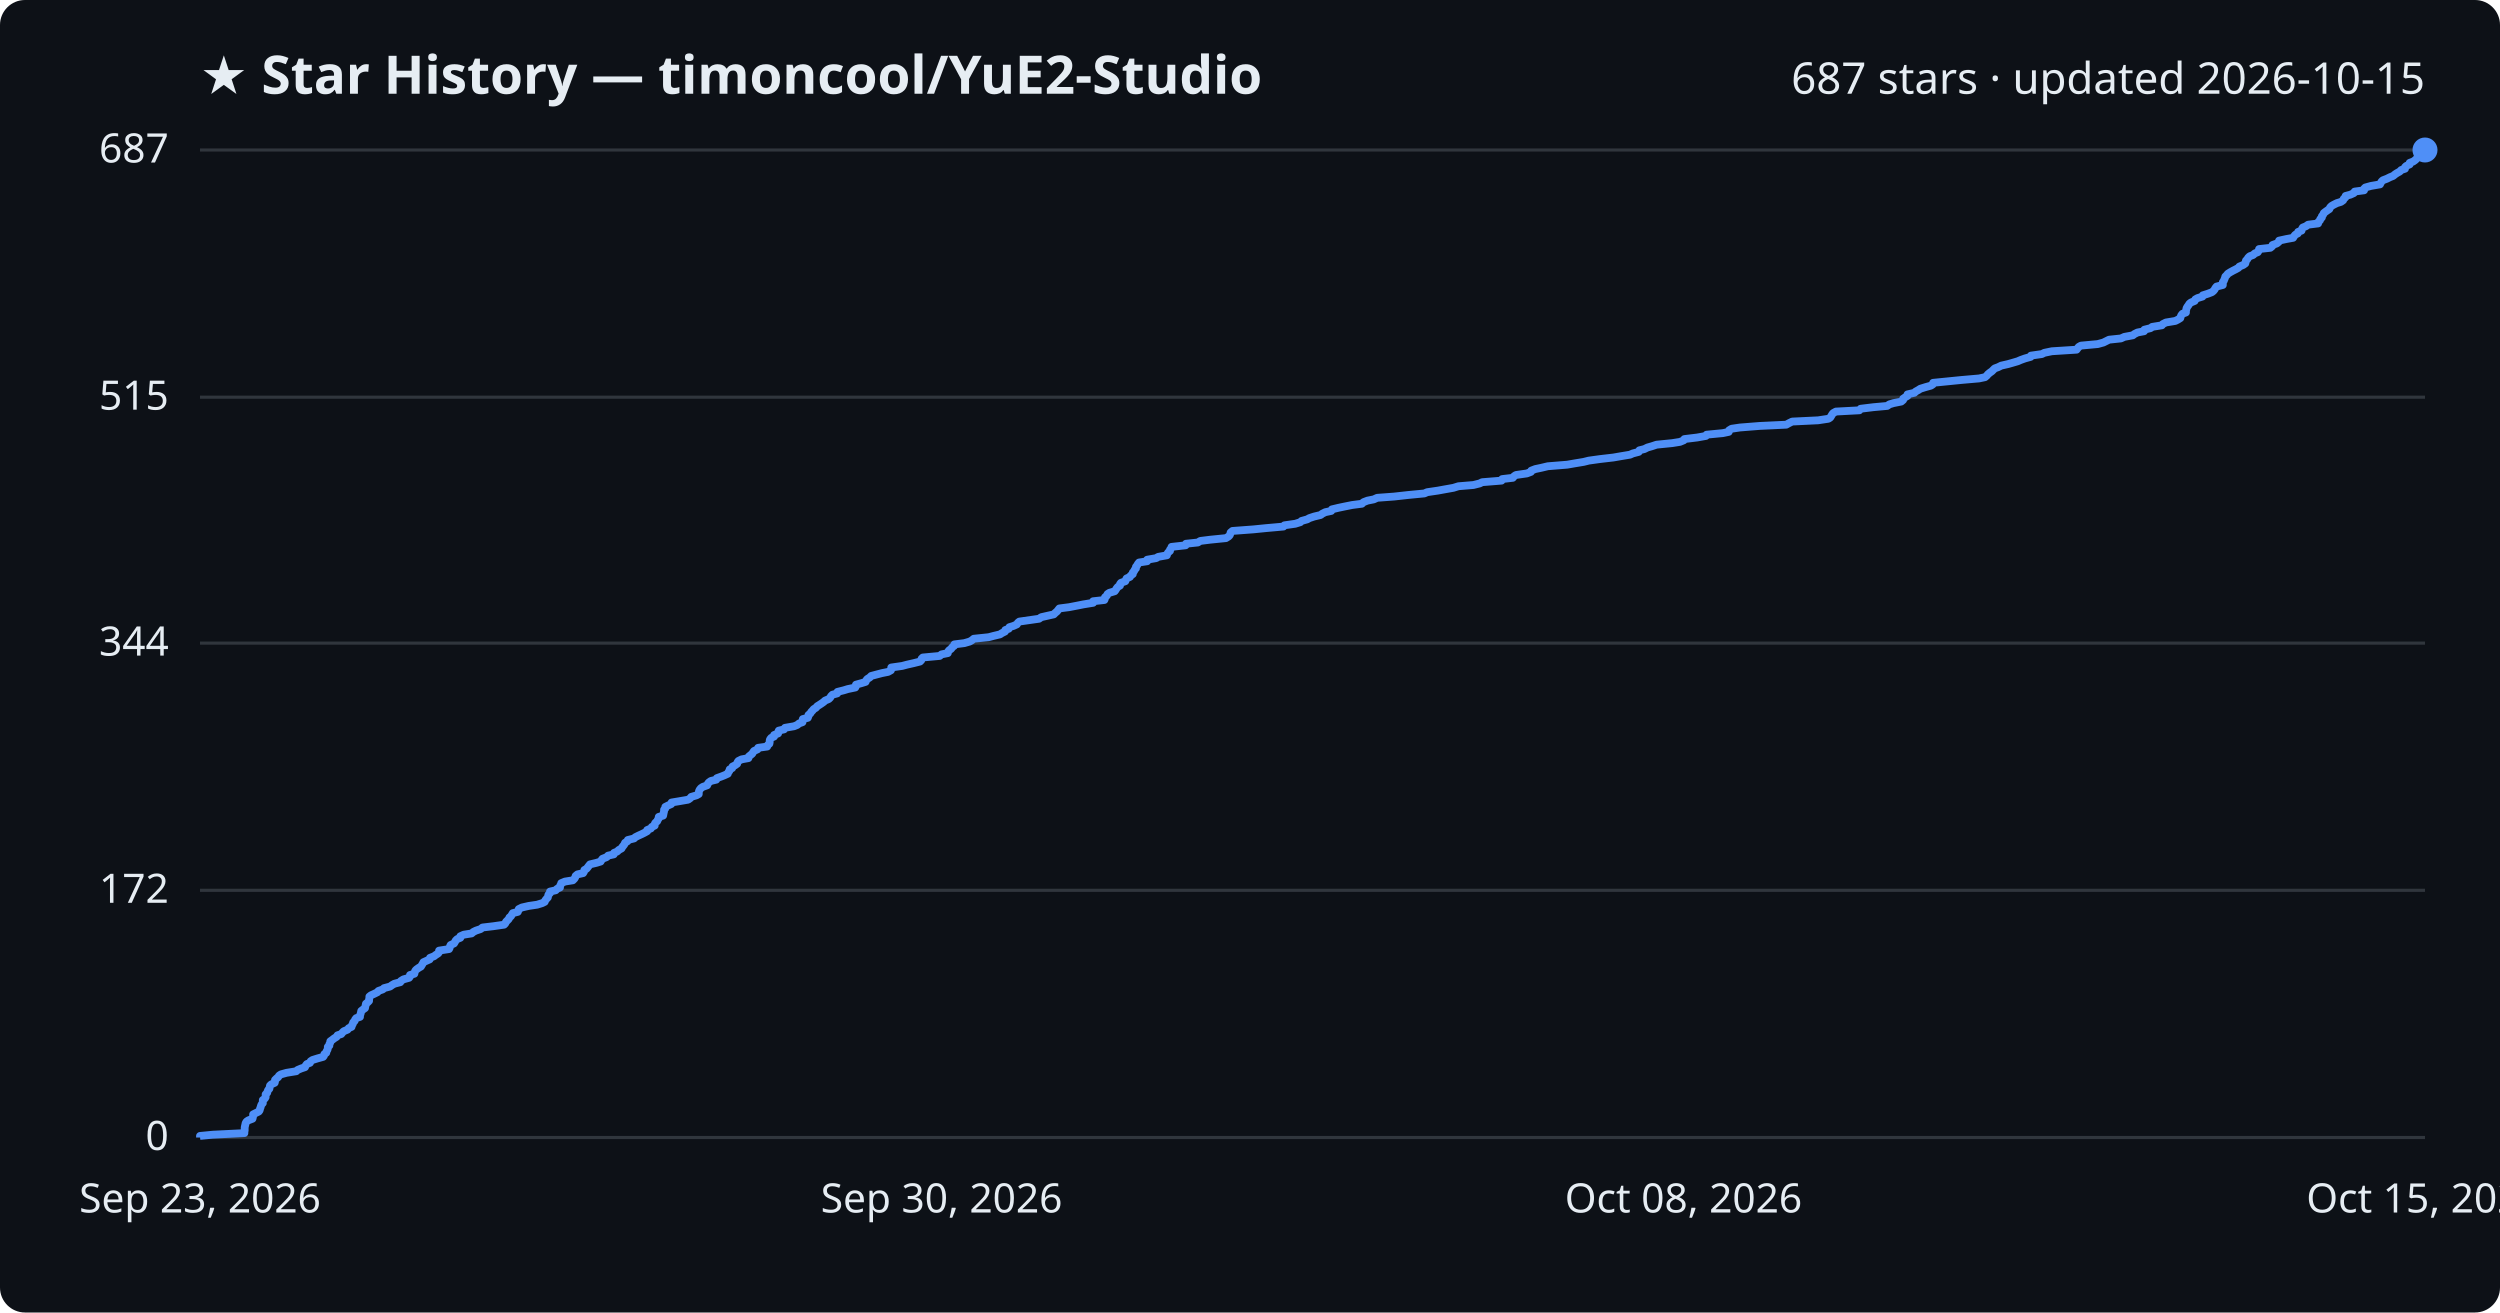
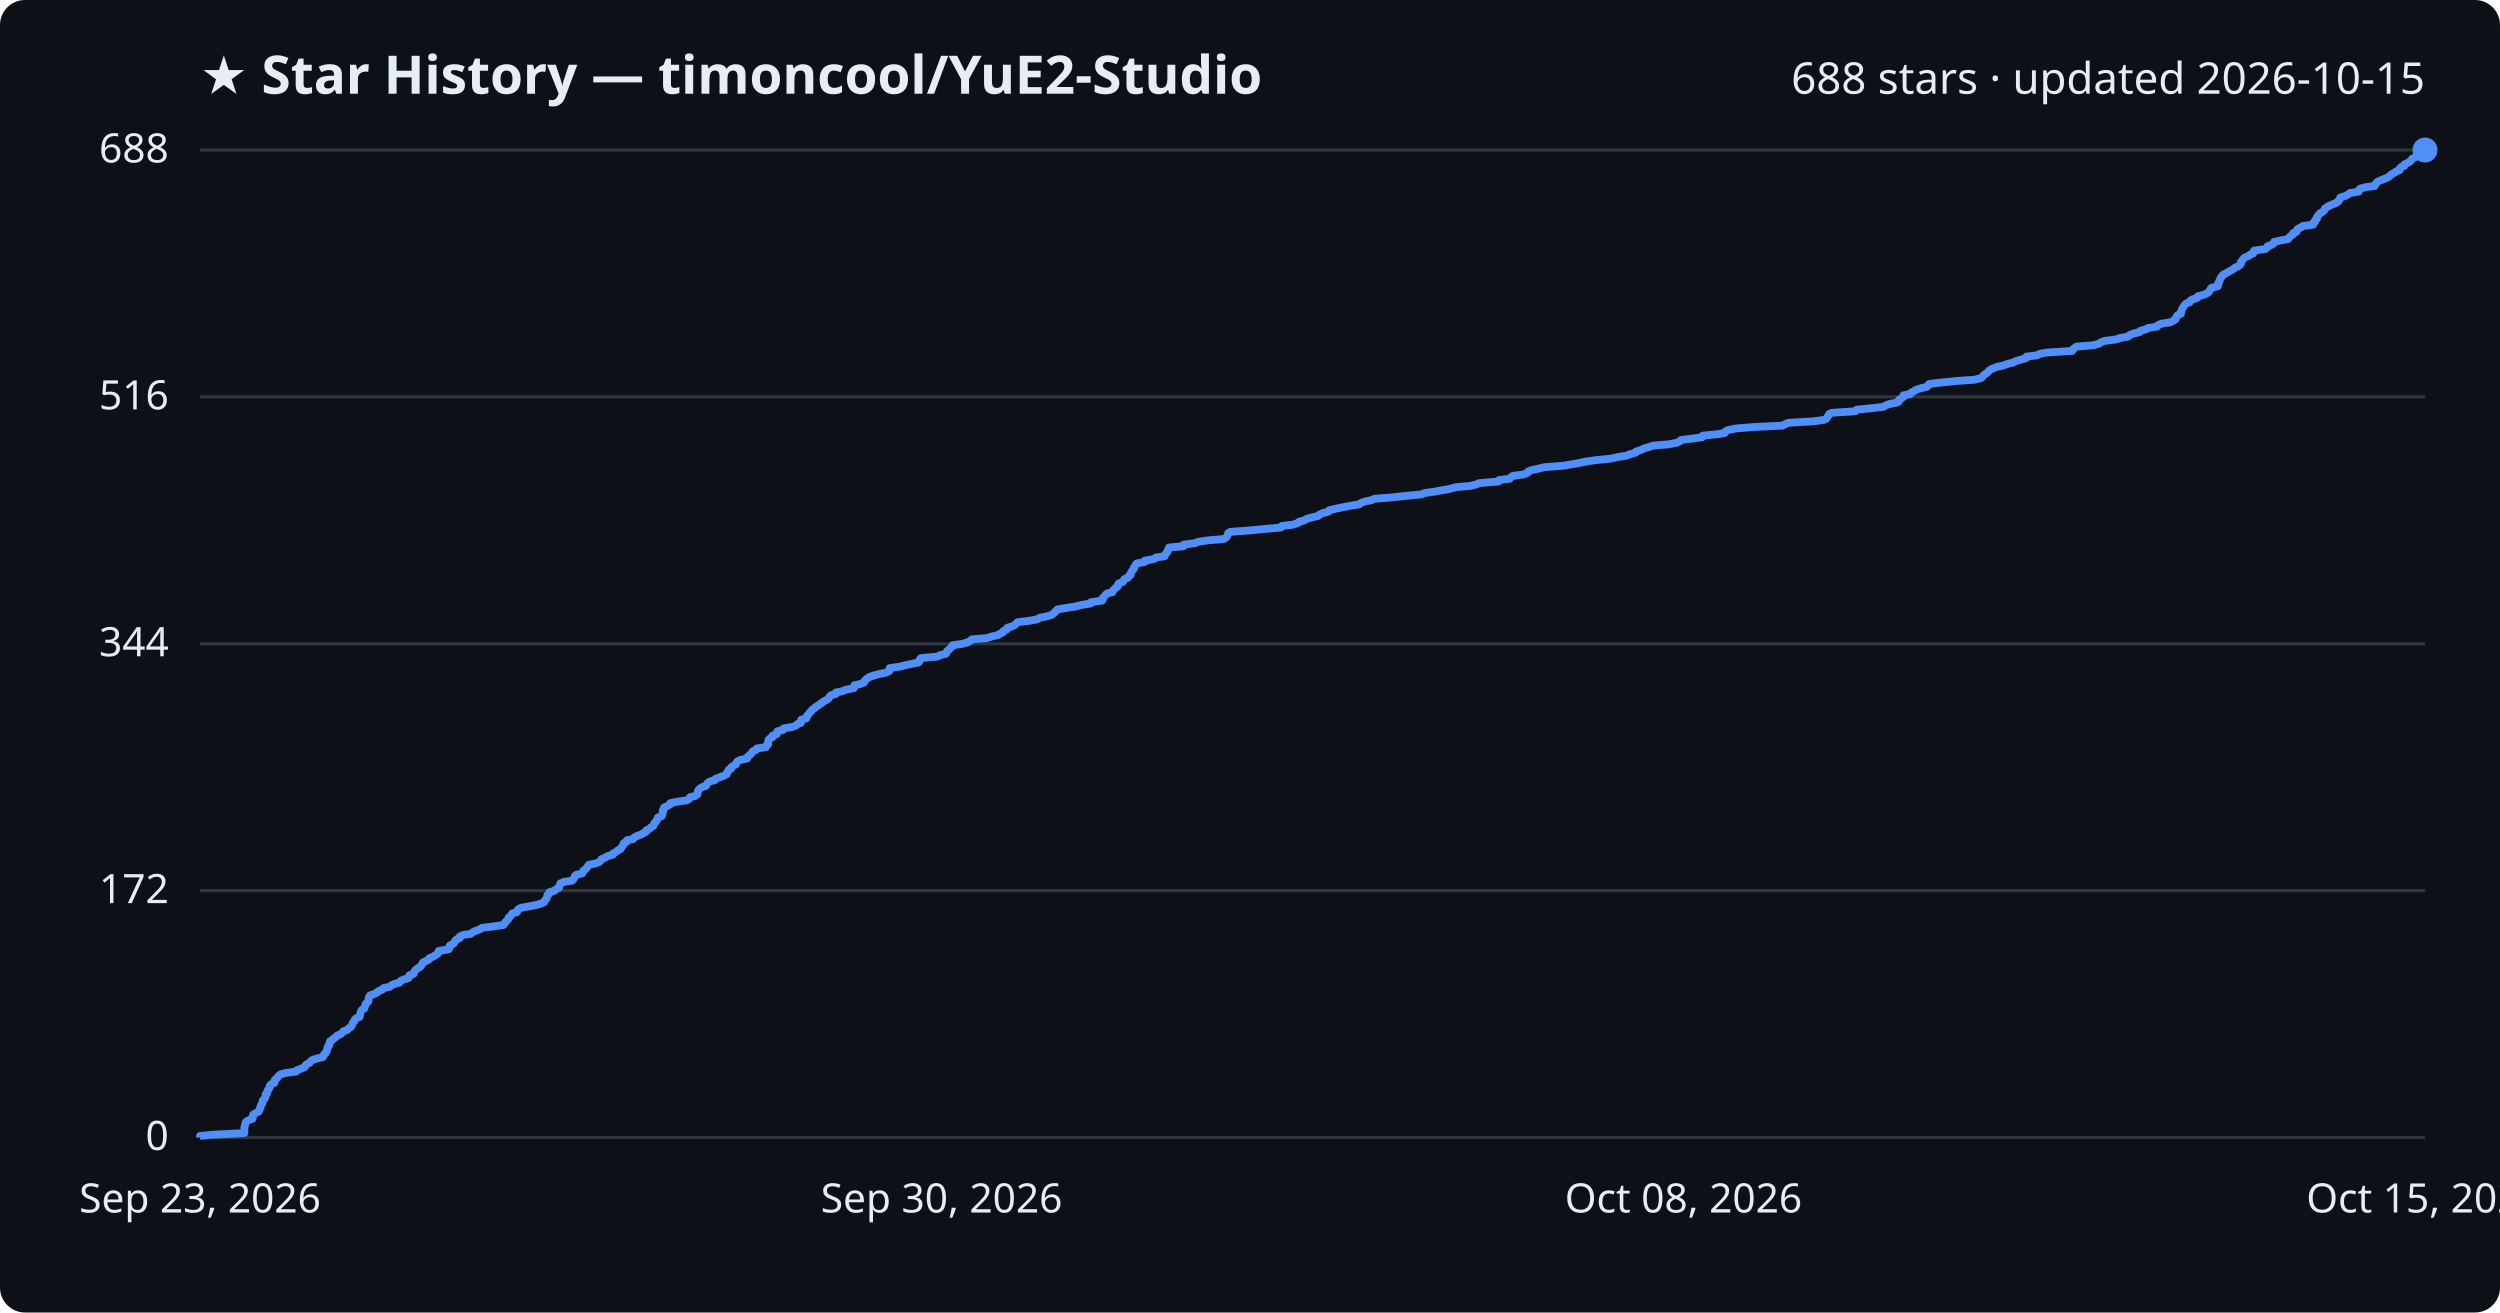
<svg xmlns="http://www.w3.org/2000/svg" viewBox="0 0 800 420" font-family="Segoe UI, sans-serif">
  <rect width="800" height="420" fill="#0d1117" rx="8" />
  <text x="64" y="30" fill="#e6edf3" font-size="17" font-weight="700">★ Star History — timoncool/YuE2-Studio</text>
-   <text x="776" y="30" fill="#e6edf3" font-size="14" text-anchor="end">687 stars · updated 2026-10-15</text>
+   <text x="776" y="30" fill="#e6edf3" font-size="14" text-anchor="end">688 stars · updated 2026-10-15</text>
  <line x1="64" y1="364.0" x2="776" y2="364.0" stroke="#30363d" stroke-width="1" />
  <text x="54" y="368.0" fill="#e6edf3" font-size="13" text-anchor="end">0</text>
-   <line x1="64" y1="284.9" x2="776" y2="284.9" stroke="#30363d" stroke-width="1" />
-   <text x="54" y="288.9" fill="#e6edf3" font-size="13" text-anchor="end">172</text>
-   <line x1="64" y1="205.8" x2="776" y2="205.8" stroke="#30363d" stroke-width="1" />
-   <text x="54" y="209.8" fill="#e6edf3" font-size="13" text-anchor="end">344</text>
-   <line x1="64" y1="127.1" x2="776" y2="127.1" stroke="#30363d" stroke-width="1" />
-   <text x="54" y="131.1" fill="#e6edf3" font-size="13" text-anchor="end">515</text>
+   <line x1="64" y1="285.0" x2="776" y2="285.0" stroke="#30363d" stroke-width="1" />
+   <text x="54" y="289.0" fill="#e6edf3" font-size="13" text-anchor="end">172</text>
+   <line x1="64" y1="206.0" x2="776" y2="206.0" stroke="#30363d" stroke-width="1" />
+   <text x="54" y="210.0" fill="#e6edf3" font-size="13" text-anchor="end">344</text>
+   <line x1="64" y1="127.0" x2="776" y2="127.0" stroke="#30363d" stroke-width="1" />
+   <text x="54" y="131.0" fill="#e6edf3" font-size="13" text-anchor="end">516</text>
  <line x1="64" y1="48.0" x2="776" y2="48.0" stroke="#30363d" stroke-width="1" />
-   <text x="54" y="52.0" fill="#e6edf3" font-size="13" text-anchor="end">687</text>
-   <path d="M64.0,364.0 L64.0,363.5 L68.1,363.1 L78.2,362.6 L78.2,362.2 L78.3,361.7 L78.3,361.2 L78.3,360.8 L78.4,360.3 L78.5,359.9 L78.6,359.4 L78.9,358.9 L79.5,358.5 L80.8,358.0 L80.9,357.6 L81.0,357.1 L81.0,356.6 L81.8,356.2 L82.8,355.7 L83.1,355.3 L83.2,354.8 L83.4,354.3 L83.5,353.9 L83.7,353.4 L84.1,353.0 L84.1,352.5 L84.1,352.0 L84.7,351.6 L85.0,351.1 L85.0,350.7 L85.0,350.2 L85.5,349.7 L85.6,349.3 L85.8,348.8 L86.2,348.4 L86.3,347.9 L86.4,347.4 L86.8,347.0 L87.9,346.5 L88.0,346.1 L88.0,345.6 L88.5,345.1 L89.0,344.7 L89.3,344.2 L89.9,343.8 L91.7,343.3 L94.8,342.8 L95.2,342.4 L96.4,341.9 L97.6,341.5 L97.8,341.0 L98.2,340.5 L99.2,340.1 L99.4,339.6 L100.0,339.2 L101.6,338.7 L103.4,338.2 L103.7,337.8 L103.8,337.3 L104.4,336.9 L104.5,336.4 L104.8,335.9 L104.9,335.5 L104.9,335.0 L105.4,334.6 L105.4,334.1 L105.7,333.6 L105.7,333.2 L106.4,332.7 L106.9,332.3 L107.7,331.8 L108.0,331.3 L109.2,330.9 L109.6,330.4 L110.0,330.0 L111.2,329.5 L111.6,329.0 L112.5,328.6 L112.6,328.1 L112.9,327.7 L113.0,327.2 L113.5,326.7 L113.6,326.3 L114.0,325.8 L115.2,325.4 L115.2,324.9 L115.4,324.4 L115.5,324.0 L115.6,323.5 L116.1,323.1 L116.8,322.6 L116.9,322.1 L117.0,321.7 L117.1,321.2 L117.6,320.8 L118.1,320.3 L118.1,319.8 L118.2,319.4 L118.2,318.9 L118.7,318.5 L119.8,318.0 L120.8,317.5 L121.1,317.1 L122.5,316.6 L122.9,316.2 L124.8,315.7 L125.5,315.2 L126.2,314.8 L128.1,314.3 L128.3,313.9 L129.1,313.4 L130.9,312.9 L131.2,312.5 L131.2,312.0 L132.6,311.6 L132.7,311.1 L132.9,310.6 L133.3,310.2 L134.0,309.7 L134.7,309.3 L135.0,308.8 L135.3,308.3 L135.5,307.9 L136.6,307.4 L137.5,307.0 L137.6,306.5 L138.9,306.0 L139.4,305.6 L140.2,305.1 L140.5,304.7 L140.5,304.2 L143.7,303.7 L143.9,303.3 L144.0,302.8 L144.2,302.4 L145.3,301.9 L145.6,301.4 L145.8,301.0 L146.3,300.5 L147.3,300.1 L147.3,299.6 L148.4,299.1 L150.9,298.7 L151.5,298.2 L152.3,297.8 L153.8,297.3 L154.4,296.8 L157.8,296.4 L161.3,295.9 L161.7,295.5 L161.9,295.0 L162.4,294.5 L162.8,294.1 L163.0,293.6 L163.5,293.2 L163.8,292.7 L164.1,292.2 L165.7,291.8 L165.9,291.3 L166.0,290.9 L167.0,290.4 L169.2,289.9 L171.9,289.5 L173.5,289.0 L174.3,288.6 L174.5,288.1 L174.9,287.6 L175.3,287.2 L175.4,286.7 L175.5,286.3 L176.0,285.8 L176.0,285.3 L177.8,284.9 L178.3,284.4 L179.2,284.0 L179.2,283.5 L179.5,283.0 L179.6,282.6 L180.8,282.1 L183.3,281.7 L183.8,281.2 L184.1,280.7 L184.2,280.3 L184.8,279.8 L186.6,279.4 L186.9,278.9 L187.0,278.4 L187.7,278.0 L188.1,277.5 L188.4,277.1 L188.8,276.6 L190.9,276.1 L192.2,275.7 L192.5,275.2 L192.8,274.8 L194.1,274.3 L194.6,273.8 L196.4,273.4 L196.5,272.9 L197.5,272.5 L198.0,272.0 L198.9,271.5 L199.1,271.1 L199.5,270.6 L199.8,270.2 L200.0,269.7 L200.8,269.2 L200.9,268.8 L202.9,268.3 L203.3,267.9 L204.3,267.4 L205.4,266.9 L206.2,266.5 L207.1,266.0 L207.1,265.6 L208.3,265.1 L208.6,264.6 L209.5,264.2 L209.5,263.7 L209.7,263.3 L210.3,262.8 L210.5,262.3 L210.8,261.9 L210.8,261.4 L212.2,261.0 L212.3,260.5 L212.4,260.0 L212.5,259.6 L212.5,259.1 L212.9,258.7 L212.9,258.2 L213.9,257.7 L214.8,257.3 L214.9,256.8 L217.3,256.4 L220.2,255.9 L220.9,255.4 L221.2,255.0 L222.9,254.5 L223.6,254.1 L223.6,253.6 L223.7,253.1 L223.9,252.7 L224.3,252.2 L224.9,251.8 L226.3,251.3 L226.5,250.8 L226.8,250.4 L227.5,249.9 L229.2,249.5 L229.4,249.0 L230.8,248.5 L231.8,248.1 L232.9,247.6 L233.0,247.2 L233.4,246.7 L233.5,246.2 L234.3,245.8 L234.4,245.3 L235.2,244.9 L235.9,244.4 L236.0,243.9 L236.3,243.5 L237.3,243.0 L239.5,242.6 L239.6,242.1 L240.2,241.6 L240.7,241.2 L241.0,240.7 L241.3,240.3 L242.4,239.8 L242.6,239.3 L245.5,238.9 L245.7,238.4 L246.2,238.0 L246.3,237.5 L246.3,237.0 L246.4,236.6 L246.8,236.1 L247.7,235.7 L247.7,235.2 L249.0,234.7 L249.0,234.3 L249.2,233.8 L250.9,233.4 L251.2,232.9 L254.1,232.4 L255.1,232.0 L255.7,231.5 L256.8,231.1 L256.8,230.6 L256.9,230.1 L258.5,229.7 L258.7,229.2 L258.7,228.8 L259.3,228.3 L259.6,227.8 L260.0,227.4 L260.4,226.9 L261.1,226.5 L261.5,226.0 L262.3,225.5 L262.9,225.1 L263.6,224.6 L264.0,224.2 L265.2,223.7 L265.7,223.2 L265.9,222.8 L266.4,222.3 L267.9,221.9 L268.0,221.4 L270.0,220.9 L271.3,220.5 L273.7,220.0 L273.9,219.6 L273.9,219.1 L275.7,218.6 L277.0,218.2 L277.2,217.7 L277.5,217.3 L278.3,216.8 L278.8,216.3 L280.3,215.9 L282.2,215.4 L284.2,215.0 L285.1,214.5 L285.2,214.0 L285.2,213.6 L288.7,213.1 L290.2,212.7 L292.4,212.2 L294.4,211.7 L294.8,211.3 L294.9,210.8 L295.3,210.4 L300.7,209.9 L301.3,209.4 L303.3,209.0 L303.4,208.5 L303.7,208.1 L304.4,207.6 L304.7,207.1 L305.3,206.7 L305.4,206.2 L308.6,205.8 L310.3,205.3 L311.0,204.9 L311.6,204.4 L316.4,203.9 L317.9,203.5 L320.0,203.0 L320.6,202.6 L321.6,202.1 L321.7,201.6 L322.8,201.2 L323.0,200.7 L324.3,200.3 L325.4,199.8 L325.7,199.3 L326.2,198.9 L329.7,198.4 L332.5,198.0 L333.2,197.5 L335.4,197.0 L337.2,196.6 L337.7,196.1 L338.2,195.7 L338.6,195.2 L339.0,194.7 L342.1,194.3 L344.7,193.8 L346.7,193.4 L349.8,192.9 L349.8,192.4 L353.4,192.0 L353.6,191.5 L353.6,191.1 L354.2,190.6 L354.4,190.1 L355.0,189.7 L356.7,189.2 L357.0,188.8 L357.3,188.3 L357.7,187.8 L358.4,187.4 L358.4,186.9 L358.7,186.5 L360.1,186.0 L360.3,185.5 L360.5,185.1 L361.6,184.6 L361.8,184.2 L362.5,183.7 L362.5,183.2 L362.9,182.8 L363.1,182.3 L363.5,181.9 L363.5,181.4 L363.9,180.9 L364.1,180.5 L364.5,180.0 L367.1,179.6 L367.1,179.1 L370.0,178.6 L370.6,178.2 L373.4,177.7 L373.5,177.3 L373.8,176.8 L374.4,176.3 L374.4,175.9 L374.8,175.4 L374.9,175.0 L379.4,174.5 L379.5,174.0 L383.3,173.6 L384.1,173.1 L387.3,172.7 L392.3,172.2 L393.1,171.7 L393.5,171.3 L393.7,170.8 L393.8,170.4 L394.4,169.9 L401.1,169.4 L405.1,169.0 L410.7,168.5 L411.0,168.1 L414.5,167.6 L416.1,167.1 L416.5,166.7 L418.3,166.2 L419.0,165.8 L420.5,165.3 L422.6,164.8 L423.1,164.4 L424.1,163.9 L426.0,163.5 L426.2,163.0 L428.3,162.5 L430.2,162.1 L432.7,161.6 L435.8,161.2 L436.3,160.7 L437.6,160.2 L439.6,159.8 L440.7,159.3 L446.1,158.9 L450.6,158.4 L455.8,157.9 L456.7,157.5 L460.1,157.0 L462.3,156.6 L465.1,156.1 L466.7,155.6 L471.5,155.2 L473.5,154.7 L474.3,154.3 L480.5,153.8 L480.7,153.3 L484.1,152.9 L484.5,152.4 L485.1,152.0 L488.6,151.5 L489.9,151.0 L490.0,150.6 L491.3,150.1 L493.2,149.7 L495.3,149.2 L501.5,148.7 L503.8,148.3 L506.8,147.8 L508.4,147.4 L512.0,146.9 L516.3,146.4 L518.6,146.0 L521.6,145.5 L522.5,145.1 L524.4,144.6 L524.6,144.1 L526.2,143.7 L527.2,143.2 L528.6,142.8 L530.1,142.3 L535.1,141.8 L537.6,141.4 L538.8,140.9 L539.0,140.5 L543.1,140.0 L545.9,139.5 L546.1,139.1 L551.3,138.6 L553.2,138.2 L553.3,137.7 L554.1,137.2 L556.8,136.8 L563.1,136.3 L571.6,135.9 L572.5,135.4 L573.5,134.9 L581.8,134.5 L585.1,134.0 L585.7,133.6 L586.0,133.1 L586.3,132.6 L586.6,132.2 L587.5,131.7 L595.0,131.3 L595.4,130.8 L599.5,130.3 L603.9,129.9 L604.6,129.4 L605.9,129.0 L608.4,128.5 L609.0,128.0 L609.0,127.6 L609.7,127.1 L610.4,126.7 L610.4,126.2 L612.6,125.7 L613.0,125.3 L613.9,124.8 L614.5,124.4 L616.1,123.9 L617.9,123.4 L618.5,123.0 L618.6,122.5 L622.6,122.1 L627.6,121.6 L633.3,121.1 L635.2,120.7 L635.8,120.2 L636.1,119.8 L636.7,119.3 L637.4,118.8 L637.8,118.4 L638.3,117.9 L639.4,117.5 L640.4,117.0 L642.6,116.5 L644.0,116.1 L645.7,115.6 L646.6,115.2 L648.0,114.7 L649.8,114.2 L649.9,113.8 L653.4,113.3 L654.2,112.9 L656.6,112.4 L664.5,111.9 L664.8,111.5 L665.2,111.0 L665.9,110.6 L671.3,110.1 L673.1,109.6 L673.9,109.2 L674.9,108.7 L678.7,108.3 L679.8,107.8 L682.5,107.3 L683.0,106.9 L684.0,106.4 L686.1,106.0 L686.2,105.5 L688.2,105.0 L688.7,104.6 L691.8,104.1 L692.1,103.7 L693.1,103.2 L696.1,102.7 L696.9,102.3 L697.7,101.8 L697.8,101.4 L698.0,100.9 L698.4,100.4 L699.5,100.0 L699.5,99.5 L699.6,99.1 L699.7,98.6 L700.0,98.1 L700.3,97.7 L700.6,97.2 L701.1,96.8 L702.3,96.3 L702.5,95.8 L703.2,95.4 L704.8,94.9 L704.9,94.5 L706.5,94.0 L707.8,93.5 L708.3,93.1 L708.7,92.6 L708.9,92.2 L709.3,91.7 L711.3,91.2 L711.3,90.8 L711.3,90.3 L711.6,89.9 L711.8,89.4 L712.0,88.9 L712.1,88.5 L712.6,88.0 L712.9,87.6 L713.7,87.1 L714.6,86.6 L715.4,86.2 L716.3,85.7 L716.6,85.3 L717.8,84.8 L718.5,84.3 L718.6,83.9 L718.7,83.4 L719.1,83.0 L719.4,82.5 L719.9,82.0 L721.0,81.6 L721.5,81.1 L722.5,80.7 L722.8,80.2 L722.9,79.7 L726.5,79.3 L727.1,78.8 L727.2,78.4 L728.6,77.9 L729.2,77.4 L729.3,77.0 L731.6,76.5 L733.8,76.1 L734.1,75.6 L734.5,75.1 L735.3,74.7 L735.4,74.2 L736.5,73.8 L736.6,73.3 L736.9,72.8 L737.9,72.4 L738.6,71.9 L741.8,71.5 L741.9,71.0 L742.4,70.5 L742.5,70.1 L743.0,69.6 L743.0,69.2 L743.4,68.7 L743.6,68.2 L744.1,67.8 L744.8,67.3 L745.4,66.9 L745.6,66.4 L746.1,65.9 L746.8,65.5 L747.8,65.0 L749.1,64.6 L749.8,64.1 L750.0,63.6 L750.5,63.2 L750.6,62.7 L752.1,62.3 L753.2,61.8 L753.5,61.3 L756.5,60.9 L756.5,60.4 L756.9,60.0 L758.7,59.5 L761.6,59.0 L761.8,58.6 L762.1,58.1 L762.5,57.7 L763.8,57.2 L764.8,56.7 L765.8,56.3 L766.4,55.8 L767.0,55.4 L767.9,54.9 L768.4,54.4 L769.6,54.0 L769.6,53.5 L770.0,53.1 L771.1,52.6 L771.1,52.1 L772.2,51.7 L772.9,51.2 L773.3,50.8 L773.6,50.3 L774.6,49.8 L775.4,49.4 L775.6,48.9 L775.7,48.5 L776.0,48.0 L776.0,48.0" fill="none" stroke="#4f8ff7" stroke-width="2.5" stroke-linejoin="round" />
+   <text x="54" y="52.0" fill="#e6edf3" font-size="13" text-anchor="end">688</text>
+   <path d="M64.0,364.0 L64.0,363.5 L68.1,363.1 L78.2,362.6 L78.2,362.2 L78.2,361.7 L78.2,361.2 L78.2,360.8 L78.3,360.3 L78.5,359.9 L78.5,359.4 L78.8,358.9 L79.5,358.5 L80.8,358.0 L80.9,357.6 L80.9,357.1 L81.0,356.7 L81.8,356.2 L82.8,355.7 L83.0,355.3 L83.1,354.8 L83.4,354.4 L83.4,353.9 L83.7,353.4 L84.0,353.0 L84.0,352.5 L84.1,352.1 L84.7,351.6 L84.9,351.1 L85.0,350.7 L85.0,350.2 L85.5,349.8 L85.5,349.3 L85.7,348.8 L86.1,348.4 L86.3,347.9 L86.3,347.5 L86.7,347.0 L87.8,346.5 L87.9,346.1 L87.9,345.6 L88.4,345.2 L88.9,344.7 L89.2,344.2 L89.8,343.8 L91.6,343.3 L94.8,342.9 L95.1,342.4 L96.3,342.0 L97.5,341.5 L97.7,341.0 L98.1,340.6 L99.1,340.1 L99.3,339.7 L99.9,339.2 L101.5,338.7 L103.3,338.3 L103.6,337.8 L103.7,337.4 L104.3,336.9 L104.4,336.4 L104.7,336.0 L104.8,335.5 L104.8,335.1 L105.3,334.6 L105.3,334.1 L105.6,333.7 L105.6,333.2 L106.3,332.8 L106.8,332.3 L107.6,331.8 L107.9,331.4 L109.1,330.9 L109.5,330.5 L109.9,330.0 L111.1,329.6 L111.5,329.1 L112.3,328.6 L112.5,328.2 L112.8,327.7 L112.9,327.3 L113.4,326.8 L113.5,326.3 L113.9,325.9 L115.1,325.4 L115.1,325.0 L115.3,324.5 L115.4,324.0 L115.5,323.6 L115.9,323.1 L116.6,322.7 L116.7,322.2 L116.9,321.7 L117.0,321.3 L117.5,320.8 L117.9,320.4 L117.9,319.9 L118.0,319.4 L118.1,319.0 L118.5,318.5 L119.7,318.1 L120.7,317.6 L121.0,317.2 L122.3,316.7 L122.7,316.2 L124.7,315.8 L125.3,315.3 L126.1,314.9 L127.9,314.4 L128.2,313.9 L129.0,313.5 L130.7,313.0 L131.0,312.6 L131.0,312.1 L132.4,311.6 L132.5,311.2 L132.7,310.7 L133.1,310.3 L133.8,309.8 L134.6,309.3 L134.8,308.9 L135.2,308.4 L135.3,308.0 L136.4,307.5 L137.3,307.0 L137.4,306.6 L138.7,306.1 L139.2,305.7 L140.1,305.2 L140.3,304.8 L140.4,304.3 L143.5,303.8 L143.8,303.4 L143.8,302.9 L144.0,302.5 L145.1,302.0 L145.5,301.5 L145.6,301.1 L146.1,300.6 L147.1,300.2 L147.1,299.7 L148.2,299.2 L150.7,298.8 L151.3,298.3 L152.1,297.9 L153.6,297.4 L154.2,296.9 L157.6,296.5 L161.1,296.0 L161.4,295.6 L161.7,295.1 L162.2,294.6 L162.6,294.2 L162.7,293.7 L163.3,293.3 L163.6,292.8 L163.9,292.3 L165.4,291.9 L165.6,291.4 L165.8,291.0 L166.7,290.5 L169.0,290.1 L171.6,289.6 L173.2,289.1 L174.1,288.7 L174.3,288.2 L174.7,287.8 L175.0,287.3 L175.1,286.8 L175.2,286.4 L175.8,285.9 L175.8,285.5 L177.5,285.0 L178.0,284.5 L178.9,284.1 L179.0,283.6 L179.2,283.2 L179.3,282.7 L180.5,282.2 L183.1,281.8 L183.5,281.3 L183.8,280.9 L183.9,280.4 L184.5,279.9 L186.3,279.5 L186.6,279.0 L186.7,278.6 L187.4,278.1 L187.8,277.7 L188.1,277.2 L188.5,276.7 L190.6,276.3 L191.8,275.8 L192.2,275.4 L192.5,274.9 L193.8,274.4 L194.3,274.0 L196.1,273.5 L196.2,273.1 L197.2,272.6 L197.7,272.1 L198.6,271.7 L198.8,271.2 L199.2,270.8 L199.5,270.3 L199.6,269.8 L200.5,269.4 L200.6,268.9 L202.6,268.5 L202.9,268.0 L203.9,267.5 L205.0,267.1 L205.9,266.6 L206.7,266.2 L206.8,265.7 L207.9,265.2 L208.2,264.8 L209.1,264.3 L209.2,263.9 L209.4,263.4 L209.9,263.0 L210.1,262.5 L210.5,262.0 L210.5,261.6 L211.8,261.1 L211.9,260.7 L212.1,260.2 L212.1,259.7 L212.1,259.3 L212.5,258.8 L212.5,258.4 L213.6,257.9 L214.5,257.4 L214.5,257.0 L217.0,256.5 L219.8,256.1 L220.6,255.6 L220.8,255.1 L222.5,254.7 L223.2,254.2 L223.2,253.8 L223.3,253.3 L223.5,252.8 L223.9,252.4 L224.6,251.9 L225.9,251.5 L226.1,251.0 L226.4,250.6 L227.1,250.1 L228.8,249.6 L229.0,249.2 L230.4,248.7 L231.4,248.3 L232.5,247.8 L232.6,247.3 L233.0,246.9 L233.1,246.4 L233.9,246.0 L234.0,245.5 L234.8,245.0 L235.5,244.6 L235.6,244.1 L235.9,243.7 L236.9,243.2 L239.1,242.7 L239.1,242.3 L239.7,241.8 L240.2,241.4 L240.6,240.9 L240.9,240.4 L241.9,240.0 L242.2,239.5 L245.1,239.1 L245.2,238.6 L245.8,238.2 L245.8,237.7 L245.8,237.2 L245.9,236.8 L246.4,236.3 L247.2,235.9 L247.2,235.4 L248.6,234.9 L248.6,234.5 L248.8,234.0 L250.5,233.6 L250.7,233.1 L253.7,232.6 L254.7,232.2 L255.2,231.7 L256.3,231.3 L256.4,230.8 L256.4,230.3 L258.0,229.9 L258.2,229.4 L258.3,229.0 L258.8,228.5 L259.1,228.0 L259.6,227.6 L259.9,227.1 L260.6,226.7 L261.0,226.2 L261.8,225.8 L262.4,225.3 L263.2,224.8 L263.6,224.4 L264.7,223.9 L265.2,223.5 L265.4,223.0 L265.9,222.5 L267.4,222.1 L267.5,221.6 L269.5,221.2 L270.8,220.7 L273.2,220.2 L273.4,219.8 L273.4,219.3 L275.2,218.9 L276.5,218.4 L276.7,217.9 L277.0,217.5 L277.7,217.0 L278.3,216.6 L279.8,216.1 L281.7,215.6 L283.7,215.2 L284.6,214.7 L284.6,214.3 L284.7,213.8 L288.1,213.3 L289.6,212.9 L291.9,212.4 L293.9,212.0 L294.3,211.5 L294.3,211.1 L294.7,210.6 L300.1,210.1 L300.7,209.7 L302.7,209.2 L302.9,208.8 L303.1,208.3 L303.8,207.8 L304.1,207.4 L304.7,206.9 L304.8,206.5 L308.1,206.0 L309.7,205.5 L310.5,205.1 L311.0,204.6 L315.8,204.2 L317.3,203.7 L319.4,203.2 L320.0,202.8 L321.0,202.3 L321.1,201.9 L322.2,201.4 L322.3,200.9 L323.7,200.5 L324.8,200.0 L325.1,199.6 L325.6,199.1 L329.0,198.7 L331.9,198.2 L332.6,197.7 L334.7,197.3 L336.5,196.8 L337.0,196.4 L337.6,195.9 L338.0,195.4 L338.4,195.0 L341.5,194.5 L344.0,194.1 L346.0,193.6 L349.1,193.1 L349.1,192.7 L352.7,192.2 L352.9,191.8 L352.9,191.3 L353.5,190.8 L353.7,190.4 L354.3,189.9 L356.0,189.5 L356.2,189.0 L356.6,188.5 L357.0,188.1 L357.7,187.6 L357.7,187.2 L358.0,186.7 L359.3,186.2 L359.5,185.8 L359.8,185.3 L360.9,184.9 L361.1,184.4 L361.8,184.0 L361.8,183.5 L362.1,183.0 L362.3,182.6 L362.8,182.1 L362.8,181.7 L363.2,181.2 L363.4,180.7 L363.8,180.3 L366.4,179.8 L366.4,179.4 L369.3,178.9 L369.9,178.4 L372.7,178.0 L372.8,177.5 L373.1,177.1 L373.6,176.6 L373.7,176.1 L374.0,175.7 L374.1,175.2 L378.7,174.8 L378.7,174.3 L382.5,173.8 L383.3,173.4 L386.6,172.9 L391.5,172.5 L392.4,172.0 L392.7,171.6 L392.9,171.1 L393.0,170.6 L393.7,170.2 L400.3,169.7 L404.3,169.3 L409.9,168.8 L410.2,168.3 L413.7,167.9 L415.3,167.4 L415.6,167.0 L417.4,166.5 L418.2,166.0 L419.7,165.6 L421.8,165.1 L422.2,164.7 L423.3,164.2 L425.2,163.7 L425.3,163.3 L427.4,162.8 L429.3,162.4 L431.8,161.9 L434.9,161.4 L435.4,161.0 L436.7,160.5 L438.7,160.1 L439.8,159.6 L445.2,159.2 L449.7,158.7 L454.9,158.2 L455.8,157.8 L459.2,157.3 L461.4,156.9 L464.1,156.4 L465.8,155.9 L470.5,155.5 L472.5,155.0 L473.3,154.6 L479.5,154.1 L479.7,153.6 L483.1,153.2 L483.5,152.7 L484.1,152.3 L487.6,151.8 L488.9,151.3 L489.0,150.9 L490.2,150.4 L492.2,150.0 L494.2,149.5 L500.5,149.0 L502.8,148.6 L505.7,148.1 L507.4,147.7 L511.0,147.2 L515.2,146.8 L517.5,146.3 L520.5,145.8 L521.4,145.4 L523.3,144.9 L523.5,144.5 L525.1,144.0 L526.1,143.5 L527.5,143.1 L529.0,142.6 L533.9,142.2 L536.5,141.7 L537.6,141.2 L537.9,140.8 L541.9,140.3 L544.7,139.9 L544.9,139.4 L550.1,138.9 L552.0,138.5 L552.2,138.0 L553.0,137.6 L555.6,137.1 L561.9,136.6 L570.4,136.2 L571.3,135.7 L572.2,135.3 L580.6,134.8 L583.9,134.3 L584.5,133.9 L584.8,133.4 L585.1,133.0 L585.3,132.5 L586.2,132.1 L593.7,131.6 L594.1,131.1 L598.2,130.7 L602.7,130.2 L603.3,129.8 L604.6,129.3 L607.1,128.8 L607.7,128.4 L607.7,127.9 L608.4,127.5 L609.1,127.0 L609.1,126.5 L611.3,126.1 L611.6,125.6 L612.5,125.2 L613.2,124.7 L614.8,124.2 L616.6,123.8 L617.1,123.3 L617.3,122.9 L621.2,122.4 L626.3,121.9 L631.9,121.5 L633.9,121.0 L634.4,120.6 L634.7,120.1 L635.3,119.7 L636.0,119.2 L636.4,118.7 L636.9,118.3 L638.0,117.8 L639.0,117.4 L641.2,116.9 L642.6,116.4 L644.3,116.0 L645.2,115.5 L646.6,115.1 L648.4,114.6 L648.5,114.1 L651.9,113.7 L652.8,113.2 L655.2,112.8 L663.1,112.3 L663.3,111.8 L663.8,111.4 L664.5,110.9 L669.8,110.5 L671.6,110.0 L672.4,109.5 L673.4,109.1 L677.2,108.6 L678.3,108.2 L681.0,107.7 L681.5,107.2 L682.5,106.8 L684.6,106.3 L684.8,105.9 L686.7,105.4 L687.2,105.0 L690.3,104.5 L690.6,104.0 L691.6,103.6 L694.6,103.1 L695.3,102.7 L696.2,102.2 L696.3,101.7 L696.5,101.3 L696.9,100.8 L697.9,100.4 L697.9,99.9 L698.1,99.4 L698.2,99.0 L698.5,98.5 L698.8,98.1 L699.1,97.6 L699.6,97.1 L700.7,96.7 L700.9,96.2 L701.6,95.8 L703.2,95.3 L703.3,94.8 L705.0,94.4 L706.2,93.9 L706.8,93.5 L707.1,93.0 L707.3,92.6 L707.7,92.1 L709.7,91.6 L709.8,91.2 L709.8,90.7 L710.1,90.3 L710.2,89.8 L710.5,89.3 L710.6,88.9 L711.1,88.4 L711.3,88.0 L712.2,87.5 L713.1,87.0 L713.8,86.6 L714.7,86.1 L715.1,85.7 L716.2,85.2 L716.9,84.7 L717.1,84.3 L717.1,83.8 L717.5,83.4 L717.8,82.9 L718.3,82.4 L719.4,82.0 L720.0,81.5 L721.0,81.1 L721.2,80.6 L721.3,80.2 L724.9,79.7 L725.5,79.2 L725.6,78.8 L727.0,78.3 L727.6,77.9 L727.7,77.4 L730.0,76.9 L732.2,76.5 L732.5,76.0 L732.9,75.6 L733.7,75.1 L733.8,74.6 L734.9,74.2 L735.0,73.7 L735.2,73.3 L736.2,72.8 L737.0,72.3 L740.2,71.9 L740.2,71.4 L740.8,71.0 L740.8,70.5 L741.4,70.0 L741.4,69.6 L741.7,69.1 L742.0,68.7 L742.5,68.2 L743.2,67.8 L743.8,67.3 L743.9,66.8 L744.5,66.4 L745.2,65.9 L746.2,65.5 L747.4,65.0 L748.2,64.5 L748.4,64.1 L748.8,63.6 L748.9,63.2 L750.5,62.7 L751.5,62.2 L751.9,61.8 L754.8,61.3 L754.8,60.9 L755.2,60.4 L757.0,59.9 L759.9,59.5 L760.1,59.0 L760.4,58.6 L760.9,58.1 L762.1,57.6 L763.1,57.2 L764.2,56.7 L764.7,56.3 L765.3,55.8 L766.2,55.3 L766.7,54.9 L767.9,54.4 L767.9,54.0 L768.3,53.5 L769.4,53.1 L769.4,52.6 L770.5,52.1 L771.2,51.7 L771.6,51.2 L771.9,50.8 L772.9,50.3 L773.7,49.8 L773.9,49.4 L774.0,48.9 L774.3,48.5 L776.0,48.0 L776.0,48.0" fill="none" stroke="#4f8ff7" stroke-width="2.5" stroke-linejoin="round" />
  <circle cx="776.0" cy="48.0" r="4" fill="#4f8ff7" />
  <text x="64.0" y="388" fill="#e6edf3" font-size="13" text-anchor="middle">Sep 23, 2026</text>
  <text x="301.3" y="388" fill="#e6edf3" font-size="13" text-anchor="middle">Sep 30, 2026</text>
  <text x="538.7" y="388" fill="#e6edf3" font-size="13" text-anchor="middle">Oct 08, 2026</text>
  <text x="776.0" y="388" fill="#e6edf3" font-size="13" text-anchor="middle">Oct 15, 2026</text>
</svg>
